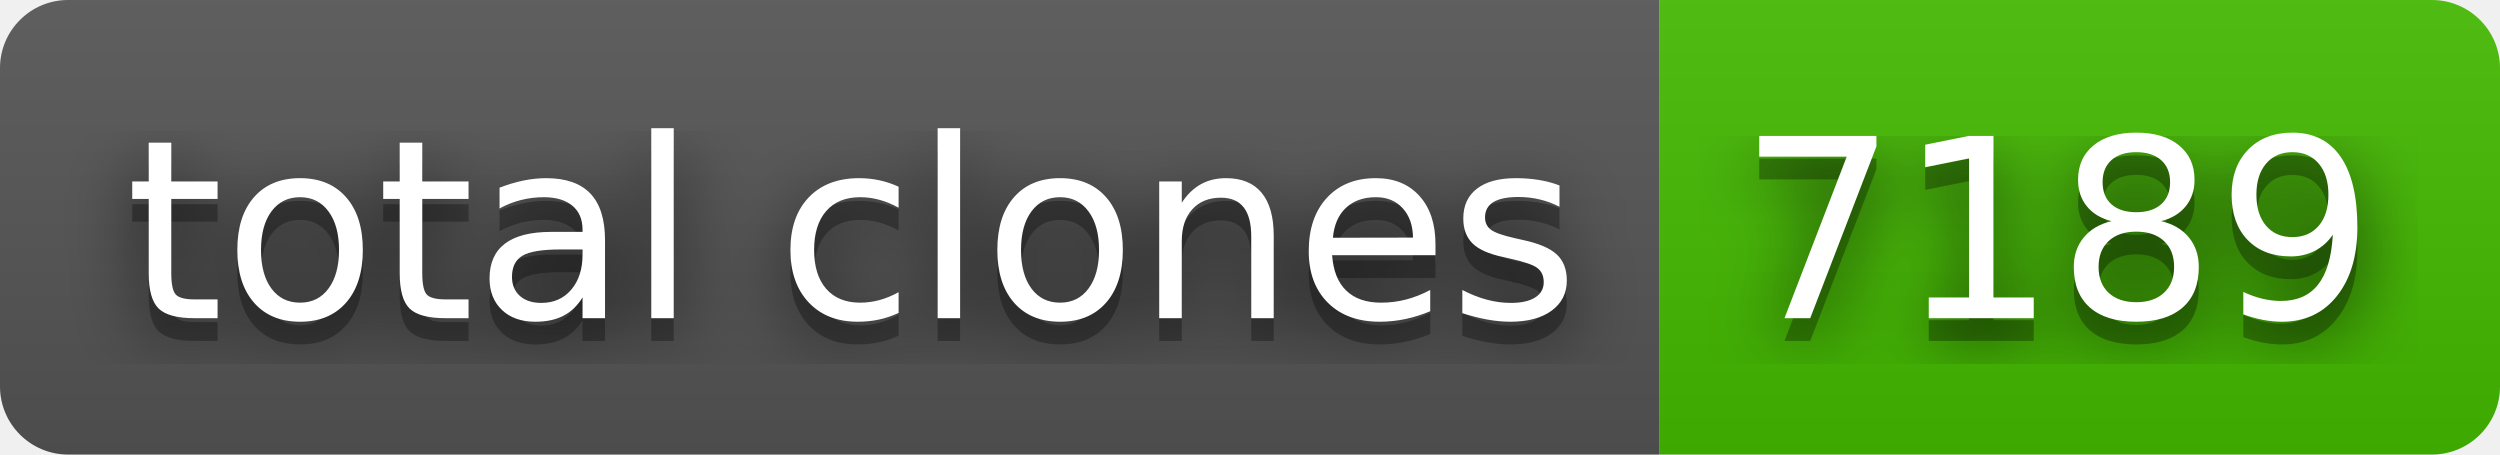
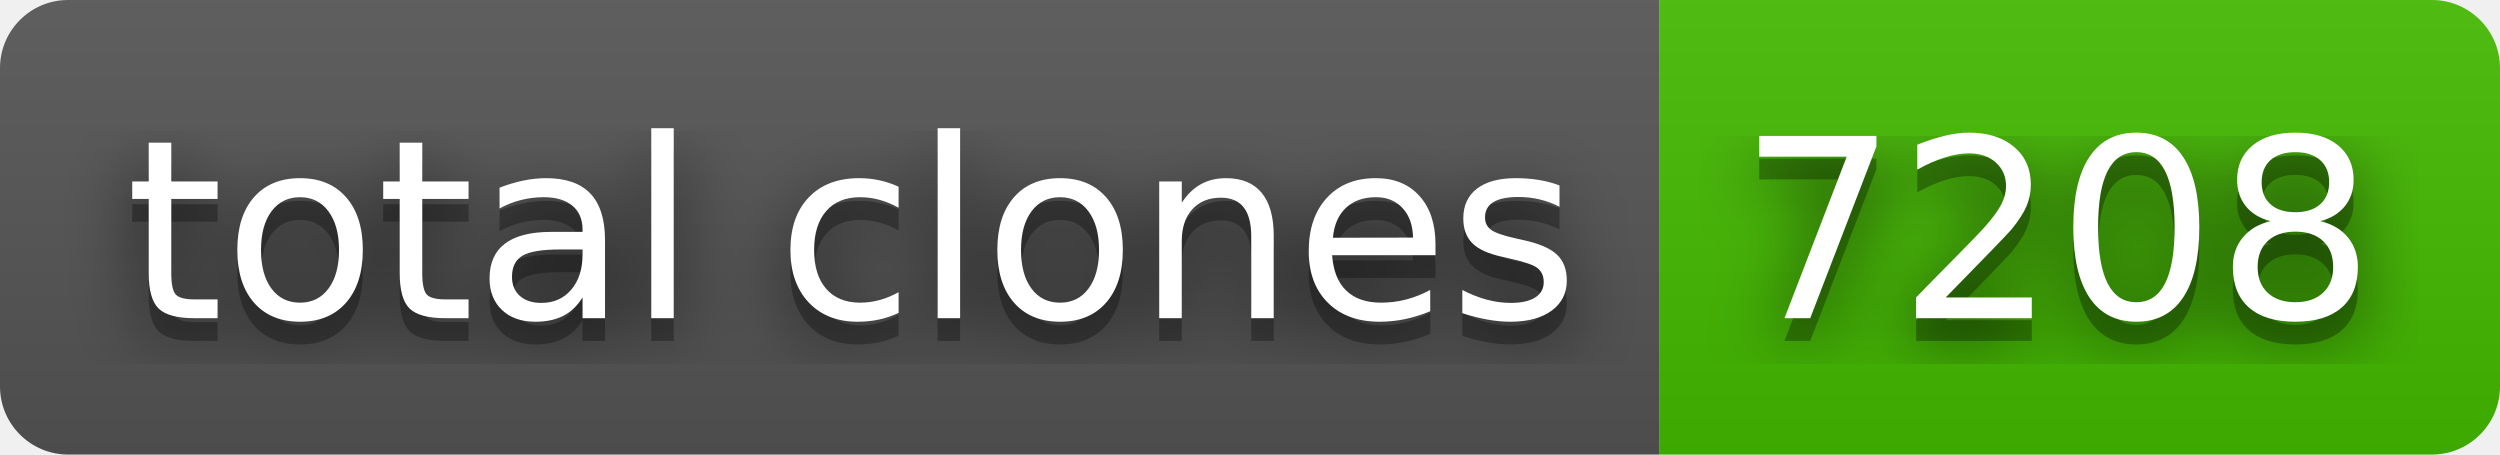
- <svg xmlns="http://www.w3.org/2000/svg" width="110" height="20" role="img" aria-label="total clones: 7189">
+ <svg xmlns="http://www.w3.org/2000/svg" width="110" height="20" role="img" aria-label="total clones: 7208">
  <filter id="blur">
    <feGaussianBlur in="SourceGraphic" stdDeviation="16" />
  </filter>
  <linearGradient id="s" x2="0" y2="100%">
    <stop offset="0" stop-color="#bbb" stop-opacity=".1" />
    <stop offset="1" stop-opacity=".1" />
  </linearGradient>
  <clipPath id="r">
    <rect width="110" height="20" rx="3" fill="#fff" />
  </clipPath>
  <g clip-path="url(#r)">
    <rect width="73" height="20" fill="#555" />
    <rect x="73" width="37" height="20" fill="#4b0" />
    <rect width="110" height="20" fill="url(#s)" />
  </g>
  <g fill="#fff" text-anchor="middle" font-family="Verdana,Geneva,DejaVu Sans,sans-serif" text-rendering="geometricPrecision" font-size="110">
    <text aria-hidden="true" x="375" y="150" fill="#010101" fill-opacity=".80" filter="url(#blur)" transform="scale(.1)" textLength="630">total clones</text>
    <text aria-hidden="true" x="375" y="150" fill="#010101" fill-opacity=".3" transform="scale(.1)" textLength="630">total clones</text>
    <text x="375" y="140" transform="scale(.1)" fill="#fff" textLength="630">total clones</text>
-     <text aria-hidden="true" x="905" y="150" fill="#010101" fill-opacity=".80" filter="url(#blur)" transform="scale(.1)" textLength="270">7189</text>
-     <text aria-hidden="true" x="905" y="150" fill="#010101" fill-opacity=".3" transform="scale(.1)" textLength="270">7189</text>
-     <text x="905" y="140" transform="scale(.1)" fill="#fff" textLength="270">7189</text>
+     <text aria-hidden="true" x="905" y="150" fill="#010101" fill-opacity=".80" filter="url(#blur)" transform="scale(.1)" textLength="270">7208</text>
+     <text aria-hidden="true" x="905" y="150" fill="#010101" fill-opacity=".3" transform="scale(.1)" textLength="270">7208</text>
+     <text x="905" y="140" transform="scale(.1)" fill="#fff" textLength="270">7208</text>
  </g>
</svg>
